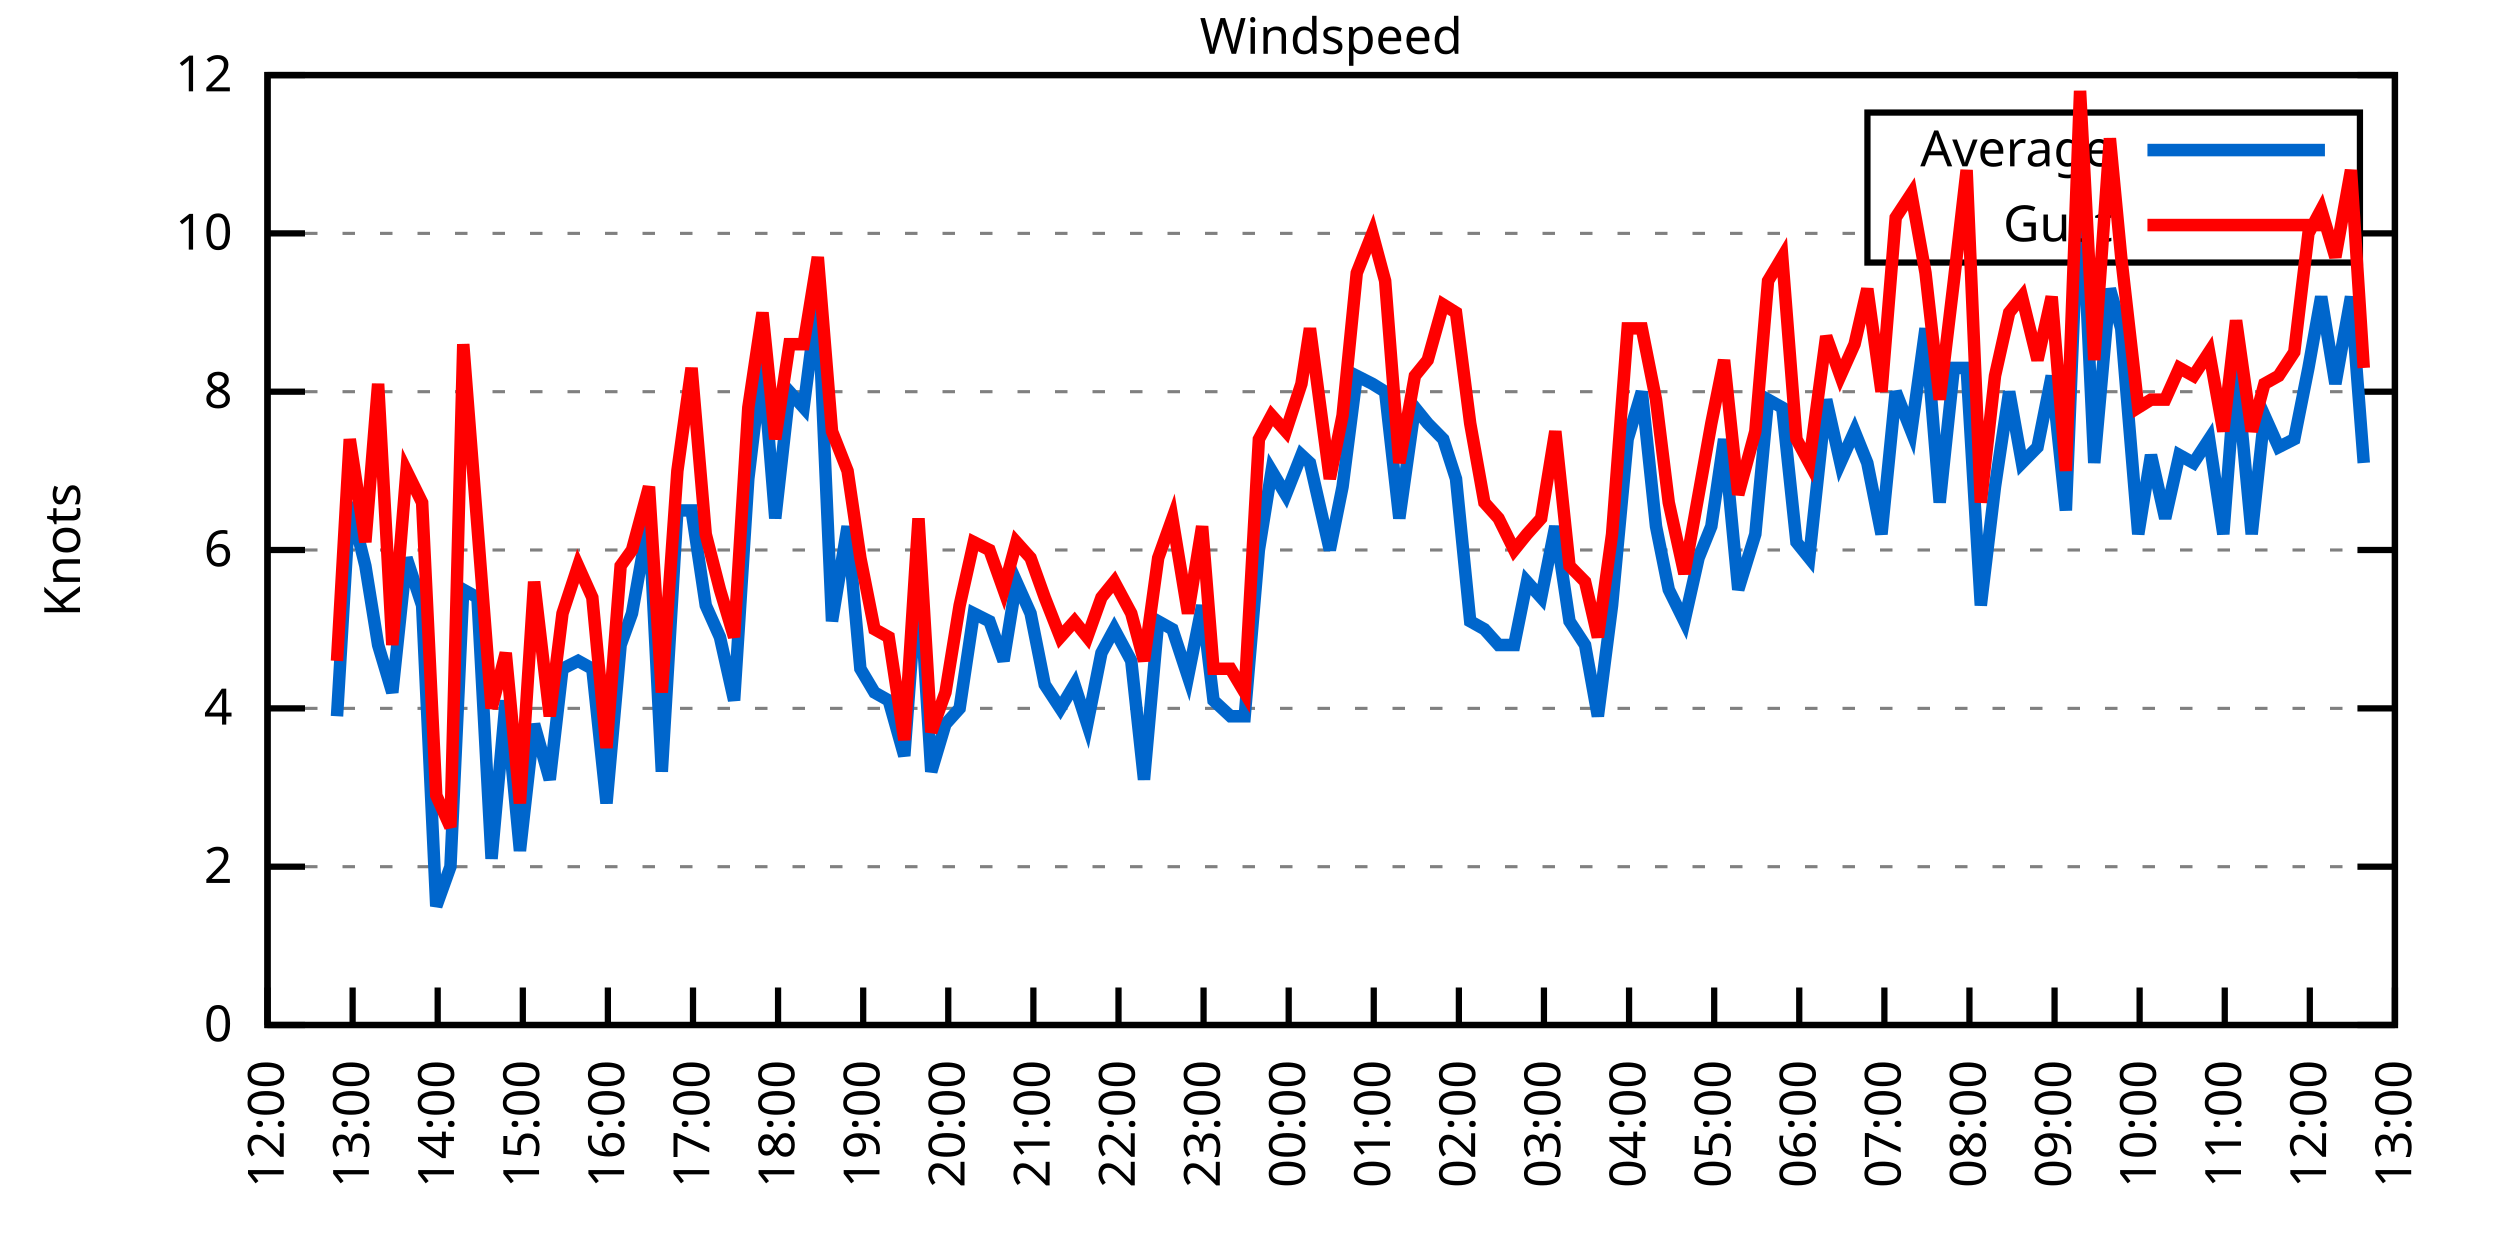
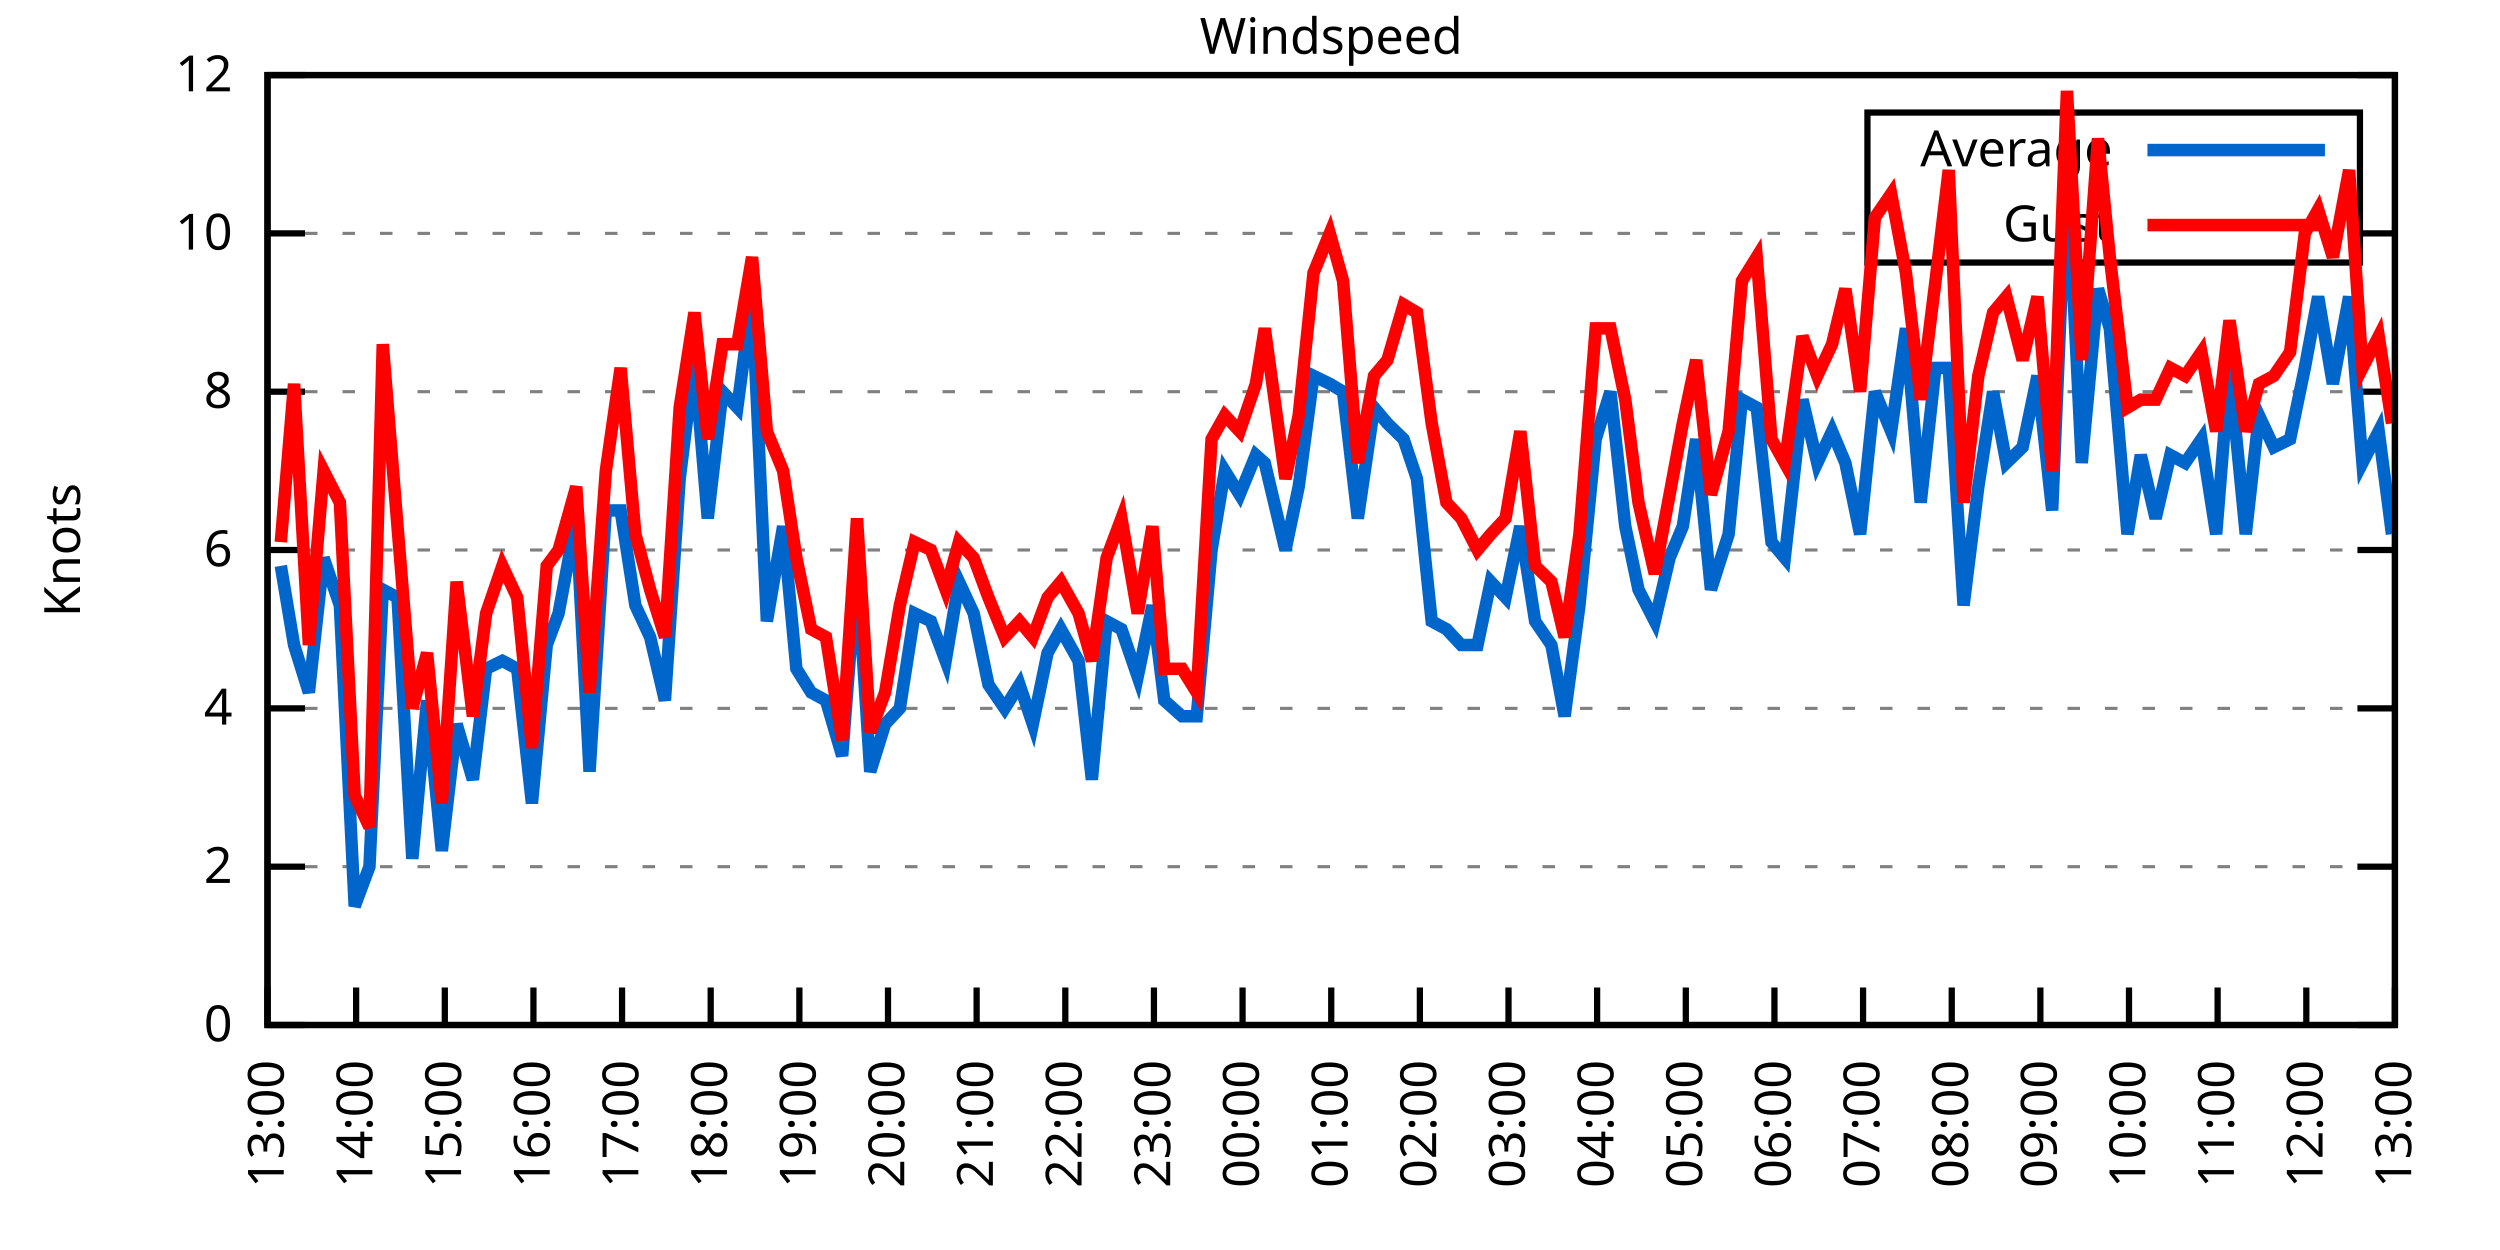
<svg xmlns="http://www.w3.org/2000/svg" xmlns:xlink="http://www.w3.org/1999/xlink" width="400" height="200" viewBox="0 0 400 200">
  <g id="gnuplot_canvas">
    <rect x="0" y="0" width="400" height="200" fill="none" />
    <defs>
      <circle id="gpDot" r="0.5" stroke-width="0.5" stroke="currentColor" />
      <path id="gpPt0" stroke-width="0.333" stroke="currentColor" d="M-1,0 h2 M0,-1 v2" />
      <path id="gpPt1" stroke-width="0.333" stroke="currentColor" d="M-1,-1 L1,1 M1,-1 L-1,1" />
      <path id="gpPt2" stroke-width="0.333" stroke="currentColor" d="M-1,0 L1,0 M0,-1 L0,1 M-1,-1 L1,1 M-1,1 L1,-1" />
      <rect id="gpPt3" stroke-width="0.333" stroke="currentColor" x="-1" y="-1" width="2" height="2" />
      <rect id="gpPt4" stroke-width="0.333" stroke="currentColor" fill="currentColor" x="-1" y="-1" width="2" height="2" />
      <circle id="gpPt5" stroke-width="0.333" stroke="currentColor" cx="0" cy="0" r="1" />
      <use xlink:href="#gpPt5" id="gpPt6" fill="currentColor" stroke="none" />
      <path id="gpPt7" stroke-width="0.333" stroke="currentColor" d="M0,-1.33 L-1.33,0.67 L1.33,0.67 z" />
      <use xlink:href="#gpPt7" id="gpPt8" fill="currentColor" stroke="none" />
      <use xlink:href="#gpPt7" id="gpPt9" stroke="currentColor" transform="rotate(180)" />
      <use xlink:href="#gpPt9" id="gpPt10" fill="currentColor" stroke="none" />
      <use xlink:href="#gpPt3" id="gpPt11" stroke="currentColor" transform="rotate(45)" />
      <use xlink:href="#gpPt11" id="gpPt12" fill="currentColor" stroke="none" />
      <path id="gpPt13" stroke-width="0.333" stroke="currentColor" d="M0,1.330 L1.265,0.411 L0.782,-1.067 L-0.782,-1.076 L-1.265,0.411 z" />
      <use xlink:href="#gpPt13" id="gpPt14" fill="currentColor" stroke="none" />
      <filter id="textbox" filterUnits="objectBoundingBox" x="0" y="0" height="1" width="1">
        <feFlood flood-color="white" flood-opacity="1" result="bgnd" />
        <feComposite in="SourceGraphic" in2="bgnd" operator="atop" />
      </filter>
      <filter id="greybox" filterUnits="objectBoundingBox" x="0" y="0" height="1" width="1">
        <feFlood flood-color="lightgrey" flood-opacity="1" result="grey" />
        <feComposite in="SourceGraphic" in2="grey" operator="atop" />
      </filter>
    </defs>
    <g fill="none" color="white" stroke="currentColor" stroke-width="1.00" stroke-linecap="butt" stroke-linejoin="miter">
</g>
    <g fill="none" color="black" stroke="currentColor" stroke-width="1.00" stroke-linecap="butt" stroke-linejoin="miter">
      <g stroke="none" shape-rendering="crispEdges">
        <polygon fill="rgb(255, 255, 255)" points="42.80,164.00 383.18,164.00 383.18,12.02 42.80,12.02 " />
      </g>
    </g>
    <g fill="none" color="black" stroke="currentColor" stroke-width="1.00" stroke-linecap="butt" stroke-linejoin="miter">
</g>
    <g fill="none" color="black" stroke="black" stroke-width="0.50" stroke-linecap="butt" stroke-linejoin="miter">
</g>
    <g fill="none" color="gray" stroke="currentColor" stroke-width="0.50" stroke-linecap="butt" stroke-linejoin="miter">
      <path stroke="gray" stroke-dasharray="2,4" class="gridline" d="M42.80,164.00 L383.19,164.00  " />
    </g>
    <g fill="none" color="gray" stroke="gray" stroke-width="1.00" stroke-linecap="butt" stroke-linejoin="miter">
</g>
    <g fill="none" color="black" stroke="currentColor" stroke-width="1.00" stroke-linecap="butt" stroke-linejoin="miter">
      <path stroke="black" d="M42.80,164.00 L48.80,164.00 M383.19,164.00 L377.19,164.00  " />
      <g transform="translate(37.20,166.60)" stroke="none" fill="black" font-family="Sans" font-size="8.00" text-anchor="end">
        <text>
          <tspan font-family="Sans"> 0</tspan>
        </text>
      </g>
    </g>
    <g fill="none" color="black" stroke="currentColor" stroke-width="1.00" stroke-linecap="butt" stroke-linejoin="miter">
</g>
    <g fill="none" color="black" stroke="black" stroke-width="0.50" stroke-linecap="butt" stroke-linejoin="miter">
</g>
    <g fill="none" color="gray" stroke="currentColor" stroke-width="0.50" stroke-linecap="butt" stroke-linejoin="miter">
      <path stroke="gray" stroke-dasharray="2,4" class="gridline" d="M42.80,138.67 L383.19,138.67  " />
    </g>
    <g fill="none" color="gray" stroke="gray" stroke-width="1.00" stroke-linecap="butt" stroke-linejoin="miter">
</g>
    <g fill="none" color="black" stroke="currentColor" stroke-width="1.00" stroke-linecap="butt" stroke-linejoin="miter">
      <path stroke="black" d="M42.80,138.67 L48.80,138.67 M383.19,138.67 L377.19,138.67  " />
      <g transform="translate(37.20,141.27)" stroke="none" fill="black" font-family="Sans" font-size="8.00" text-anchor="end">
        <text>
          <tspan font-family="Sans"> 2</tspan>
        </text>
      </g>
    </g>
    <g fill="none" color="black" stroke="currentColor" stroke-width="1.00" stroke-linecap="butt" stroke-linejoin="miter">
</g>
    <g fill="none" color="black" stroke="black" stroke-width="0.50" stroke-linecap="butt" stroke-linejoin="miter">
</g>
    <g fill="none" color="gray" stroke="currentColor" stroke-width="0.50" stroke-linecap="butt" stroke-linejoin="miter">
      <path stroke="gray" stroke-dasharray="2,4" class="gridline" d="M42.80,113.34 L383.19,113.34  " />
    </g>
    <g fill="none" color="gray" stroke="gray" stroke-width="1.00" stroke-linecap="butt" stroke-linejoin="miter">
</g>
    <g fill="none" color="black" stroke="currentColor" stroke-width="1.00" stroke-linecap="butt" stroke-linejoin="miter">
      <path stroke="black" d="M42.80,113.34 L48.80,113.34 M383.19,113.34 L377.19,113.34  " />
      <g transform="translate(37.20,115.94)" stroke="none" fill="black" font-family="Sans" font-size="8.00" text-anchor="end">
        <text>
          <tspan font-family="Sans"> 4</tspan>
        </text>
      </g>
    </g>
    <g fill="none" color="black" stroke="currentColor" stroke-width="1.00" stroke-linecap="butt" stroke-linejoin="miter">
</g>
    <g fill="none" color="black" stroke="black" stroke-width="0.50" stroke-linecap="butt" stroke-linejoin="miter">
</g>
    <g fill="none" color="gray" stroke="currentColor" stroke-width="0.50" stroke-linecap="butt" stroke-linejoin="miter">
      <path stroke="gray" stroke-dasharray="2,4" class="gridline" d="M42.80,88.00 L383.19,88.00  " />
    </g>
    <g fill="none" color="gray" stroke="gray" stroke-width="1.00" stroke-linecap="butt" stroke-linejoin="miter">
</g>
    <g fill="none" color="black" stroke="currentColor" stroke-width="1.00" stroke-linecap="butt" stroke-linejoin="miter">
      <path stroke="black" d="M42.80,88.00 L48.80,88.00 M383.19,88.00 L377.19,88.00  " />
      <g transform="translate(37.20,90.60)" stroke="none" fill="black" font-family="Sans" font-size="8.00" text-anchor="end">
        <text>
          <tspan font-family="Sans"> 6</tspan>
        </text>
      </g>
    </g>
    <g fill="none" color="black" stroke="currentColor" stroke-width="1.00" stroke-linecap="butt" stroke-linejoin="miter">
</g>
    <g fill="none" color="black" stroke="black" stroke-width="0.50" stroke-linecap="butt" stroke-linejoin="miter">
</g>
    <g fill="none" color="gray" stroke="currentColor" stroke-width="0.50" stroke-linecap="butt" stroke-linejoin="miter">
      <path stroke="gray" stroke-dasharray="2,4" class="gridline" d="M42.80,62.67 L383.19,62.67  " />
    </g>
    <g fill="none" color="gray" stroke="gray" stroke-width="1.00" stroke-linecap="butt" stroke-linejoin="miter">
</g>
    <g fill="none" color="black" stroke="currentColor" stroke-width="1.00" stroke-linecap="butt" stroke-linejoin="miter">
      <path stroke="black" d="M42.80,62.67 L48.80,62.67 M383.19,62.67 L377.19,62.67  " />
      <g transform="translate(37.20,65.27)" stroke="none" fill="black" font-family="Sans" font-size="8.00" text-anchor="end">
        <text>
          <tspan font-family="Sans"> 8</tspan>
        </text>
      </g>
    </g>
    <g fill="none" color="black" stroke="currentColor" stroke-width="1.00" stroke-linecap="butt" stroke-linejoin="miter">
</g>
    <g fill="none" color="black" stroke="black" stroke-width="0.50" stroke-linecap="butt" stroke-linejoin="miter">
</g>
    <g fill="none" color="gray" stroke="currentColor" stroke-width="0.50" stroke-linecap="butt" stroke-linejoin="miter">
      <path stroke="gray" stroke-dasharray="2,4" class="gridline" d="M42.80,37.34 L298.79,37.34 M377.59,37.34 L383.19,37.34  " />
    </g>
    <g fill="none" color="gray" stroke="gray" stroke-width="1.00" stroke-linecap="butt" stroke-linejoin="miter">
</g>
    <g fill="none" color="black" stroke="currentColor" stroke-width="1.00" stroke-linecap="butt" stroke-linejoin="miter">
      <path stroke="black" d="M42.80,37.34 L48.80,37.34 M383.19,37.34 L377.19,37.34  " />
      <g transform="translate(37.20,39.94)" stroke="none" fill="black" font-family="Sans" font-size="8.00" text-anchor="end">
        <text>
          <tspan font-family="Sans"> 10</tspan>
        </text>
      </g>
    </g>
    <g fill="none" color="black" stroke="currentColor" stroke-width="1.00" stroke-linecap="butt" stroke-linejoin="miter">
</g>
    <g fill="none" color="black" stroke="black" stroke-width="0.50" stroke-linecap="butt" stroke-linejoin="miter">
</g>
    <g fill="none" color="gray" stroke="currentColor" stroke-width="0.50" stroke-linecap="butt" stroke-linejoin="miter">
      <path stroke="gray" stroke-dasharray="2,4" class="gridline" d="M42.80,12.01 L383.19,12.01  " />
    </g>
    <g fill="none" color="gray" stroke="gray" stroke-width="1.00" stroke-linecap="butt" stroke-linejoin="miter">
</g>
    <g fill="none" color="black" stroke="currentColor" stroke-width="1.00" stroke-linecap="butt" stroke-linejoin="miter">
      <path stroke="black" d="M42.80,12.01 L48.80,12.01 M383.19,12.01 L377.19,12.01  " />
      <g transform="translate(37.20,14.61)" stroke="none" fill="black" font-family="Sans" font-size="8.00" text-anchor="end">
        <text>
          <tspan font-family="Sans"> 12</tspan>
        </text>
      </g>
    </g>
    <g fill="none" color="black" stroke="currentColor" stroke-width="1.00" stroke-linecap="butt" stroke-linejoin="miter">
      <path stroke="black" d="M42.80,164.00 L42.80,158.00  " />
      <g transform="translate(45.40,169.60) rotate(270.00)" stroke="none" fill="black" font-family="Sans" font-size="8.00" text-anchor="end">
        <text>
-           <tspan font-family="Sans">12:00</tspan>
-         </text>
-       </g>
-     </g>
-     <g fill="none" color="black" stroke="currentColor" stroke-width="1.00" stroke-linecap="butt" stroke-linejoin="miter">
-       <path stroke="black" d="M56.42,164.00 L56.42,158.00  " />
-       <g transform="translate(59.02,169.60) rotate(270.00)" stroke="none" fill="black" font-family="Sans" font-size="8.00" text-anchor="end">
-         <text>
          <tspan font-family="Sans">13:00</tspan>
        </text>
      </g>
    </g>
    <g fill="none" color="black" stroke="currentColor" stroke-width="1.00" stroke-linecap="butt" stroke-linejoin="miter">
-       <path stroke="black" d="M70.03,164.00 L70.03,158.00  " />
-       <g transform="translate(72.63,169.60) rotate(270.00)" stroke="none" fill="black" font-family="Sans" font-size="8.00" text-anchor="end">
+       <path stroke="black" d="M56.98,164.00 L56.98,158.00  " />
+       <g transform="translate(59.58,169.60) rotate(270.00)" stroke="none" fill="black" font-family="Sans" font-size="8.00" text-anchor="end">
        <text>
          <tspan font-family="Sans">14:00</tspan>
        </text>
      </g>
    </g>
    <g fill="none" color="black" stroke="currentColor" stroke-width="1.00" stroke-linecap="butt" stroke-linejoin="miter">
-       <path stroke="black" d="M83.65,164.00 L83.65,158.00  " />
-       <g transform="translate(86.25,169.60) rotate(270.00)" stroke="none" fill="black" font-family="Sans" font-size="8.00" text-anchor="end">
+       <path stroke="black" d="M71.17,164.00 L71.17,158.00  " />
+       <g transform="translate(73.77,169.60) rotate(270.00)" stroke="none" fill="black" font-family="Sans" font-size="8.00" text-anchor="end">
        <text>
          <tspan font-family="Sans">15:00</tspan>
        </text>
      </g>
    </g>
    <g fill="none" color="black" stroke="currentColor" stroke-width="1.00" stroke-linecap="butt" stroke-linejoin="miter">
-       <path stroke="black" d="M97.26,164.00 L97.26,158.00  " />
-       <g transform="translate(99.86,169.60) rotate(270.00)" stroke="none" fill="black" font-family="Sans" font-size="8.00" text-anchor="end">
+       <path stroke="black" d="M85.35,164.00 L85.35,158.00  " />
+       <g transform="translate(87.95,169.60) rotate(270.00)" stroke="none" fill="black" font-family="Sans" font-size="8.00" text-anchor="end">
        <text>
          <tspan font-family="Sans">16:00</tspan>
        </text>
      </g>
    </g>
    <g fill="none" color="black" stroke="currentColor" stroke-width="1.00" stroke-linecap="butt" stroke-linejoin="miter">
-       <path stroke="black" d="M110.88,164.00 L110.88,158.00  " />
-       <g transform="translate(113.48,169.60) rotate(270.00)" stroke="none" fill="black" font-family="Sans" font-size="8.00" text-anchor="end">
+       <path stroke="black" d="M99.53,164.00 L99.53,158.00  " />
+       <g transform="translate(102.13,169.60) rotate(270.00)" stroke="none" fill="black" font-family="Sans" font-size="8.00" text-anchor="end">
        <text>
          <tspan font-family="Sans">17:00</tspan>
        </text>
      </g>
    </g>
    <g fill="none" color="black" stroke="currentColor" stroke-width="1.00" stroke-linecap="butt" stroke-linejoin="miter">
-       <path stroke="black" d="M124.49,164.00 L124.49,158.00  " />
-       <g transform="translate(127.09,169.60) rotate(270.00)" stroke="none" fill="black" font-family="Sans" font-size="8.00" text-anchor="end">
+       <path stroke="black" d="M113.71,164.00 L113.71,158.00  " />
+       <g transform="translate(116.31,169.60) rotate(270.00)" stroke="none" fill="black" font-family="Sans" font-size="8.00" text-anchor="end">
        <text>
          <tspan font-family="Sans">18:00</tspan>
        </text>
      </g>
    </g>
    <g fill="none" color="black" stroke="currentColor" stroke-width="1.00" stroke-linecap="butt" stroke-linejoin="miter">
-       <path stroke="black" d="M138.11,164.00 L138.11,158.00  " />
-       <g transform="translate(140.71,169.60) rotate(270.00)" stroke="none" fill="black" font-family="Sans" font-size="8.00" text-anchor="end">
+       <path stroke="black" d="M127.90,164.00 L127.90,158.00  " />
+       <g transform="translate(130.50,169.60) rotate(270.00)" stroke="none" fill="black" font-family="Sans" font-size="8.00" text-anchor="end">
        <text>
          <tspan font-family="Sans">19:00</tspan>
        </text>
      </g>
    </g>
    <g fill="none" color="black" stroke="currentColor" stroke-width="1.00" stroke-linecap="butt" stroke-linejoin="miter">
-       <path stroke="black" d="M151.72,164.00 L151.72,158.00  " />
-       <g transform="translate(154.32,169.60) rotate(270.00)" stroke="none" fill="black" font-family="Sans" font-size="8.00" text-anchor="end">
+       <path stroke="black" d="M142.08,164.00 L142.08,158.00  " />
+       <g transform="translate(144.68,169.60) rotate(270.00)" stroke="none" fill="black" font-family="Sans" font-size="8.00" text-anchor="end">
        <text>
          <tspan font-family="Sans">20:00</tspan>
        </text>
      </g>
    </g>
    <g fill="none" color="black" stroke="currentColor" stroke-width="1.00" stroke-linecap="butt" stroke-linejoin="miter">
-       <path stroke="black" d="M165.34,164.00 L165.34,158.00  " />
-       <g transform="translate(167.94,169.60) rotate(270.00)" stroke="none" fill="black" font-family="Sans" font-size="8.00" text-anchor="end">
+       <path stroke="black" d="M156.26,164.00 L156.26,158.00  " />
+       <g transform="translate(158.86,169.60) rotate(270.00)" stroke="none" fill="black" font-family="Sans" font-size="8.00" text-anchor="end">
        <text>
          <tspan font-family="Sans">21:00</tspan>
        </text>
      </g>
    </g>
    <g fill="none" color="black" stroke="currentColor" stroke-width="1.00" stroke-linecap="butt" stroke-linejoin="miter">
-       <path stroke="black" d="M178.96,164.00 L178.96,158.00  " />
-       <g transform="translate(181.56,169.60) rotate(270.00)" stroke="none" fill="black" font-family="Sans" font-size="8.00" text-anchor="end">
+       <path stroke="black" d="M170.45,164.00 L170.45,158.00  " />
+       <g transform="translate(173.05,169.60) rotate(270.00)" stroke="none" fill="black" font-family="Sans" font-size="8.00" text-anchor="end">
        <text>
          <tspan font-family="Sans">22:00</tspan>
        </text>
      </g>
    </g>
    <g fill="none" color="black" stroke="currentColor" stroke-width="1.00" stroke-linecap="butt" stroke-linejoin="miter">
-       <path stroke="black" d="M192.57,164.00 L192.57,158.00  " />
-       <g transform="translate(195.17,169.60) rotate(270.00)" stroke="none" fill="black" font-family="Sans" font-size="8.00" text-anchor="end">
+       <path stroke="black" d="M184.63,164.00 L184.63,158.00  " />
+       <g transform="translate(187.23,169.60) rotate(270.00)" stroke="none" fill="black" font-family="Sans" font-size="8.00" text-anchor="end">
        <text>
          <tspan font-family="Sans">23:00</tspan>
        </text>
      </g>
    </g>
    <g fill="none" color="black" stroke="currentColor" stroke-width="1.00" stroke-linecap="butt" stroke-linejoin="miter">
-       <path stroke="black" d="M206.19,164.00 L206.19,158.00  " />
-       <g transform="translate(208.79,169.60) rotate(270.00)" stroke="none" fill="black" font-family="Sans" font-size="8.00" text-anchor="end">
+       <path stroke="black" d="M198.81,164.00 L198.81,158.00  " />
+       <g transform="translate(201.41,169.60) rotate(270.00)" stroke="none" fill="black" font-family="Sans" font-size="8.00" text-anchor="end">
        <text>
          <tspan font-family="Sans">00:00</tspan>
        </text>
      </g>
    </g>
    <g fill="none" color="black" stroke="currentColor" stroke-width="1.00" stroke-linecap="butt" stroke-linejoin="miter">
-       <path stroke="black" d="M219.80,164.00 L219.80,158.00  " />
-       <g transform="translate(222.40,169.60) rotate(270.00)" stroke="none" fill="black" font-family="Sans" font-size="8.00" text-anchor="end">
+       <path stroke="black" d="M213.00,164.00 L213.00,158.00  " />
+       <g transform="translate(215.60,169.60) rotate(270.00)" stroke="none" fill="black" font-family="Sans" font-size="8.00" text-anchor="end">
        <text>
          <tspan font-family="Sans">01:00</tspan>
        </text>
      </g>
    </g>
    <g fill="none" color="black" stroke="currentColor" stroke-width="1.00" stroke-linecap="butt" stroke-linejoin="miter">
-       <path stroke="black" d="M233.42,164.00 L233.42,158.00  " />
-       <g transform="translate(236.02,169.60) rotate(270.00)" stroke="none" fill="black" font-family="Sans" font-size="8.00" text-anchor="end">
+       <path stroke="black" d="M227.18,164.00 L227.18,158.00  " />
+       <g transform="translate(229.78,169.60) rotate(270.00)" stroke="none" fill="black" font-family="Sans" font-size="8.00" text-anchor="end">
        <text>
          <tspan font-family="Sans">02:00</tspan>
        </text>
      </g>
    </g>
    <g fill="none" color="black" stroke="currentColor" stroke-width="1.00" stroke-linecap="butt" stroke-linejoin="miter">
-       <path stroke="black" d="M247.03,164.00 L247.03,158.00  " />
-       <g transform="translate(249.63,169.60) rotate(270.00)" stroke="none" fill="black" font-family="Sans" font-size="8.00" text-anchor="end">
+       <path stroke="black" d="M241.36,164.00 L241.36,158.00  " />
+       <g transform="translate(243.96,169.60) rotate(270.00)" stroke="none" fill="black" font-family="Sans" font-size="8.00" text-anchor="end">
        <text>
          <tspan font-family="Sans">03:00</tspan>
        </text>
      </g>
    </g>
    <g fill="none" color="black" stroke="currentColor" stroke-width="1.00" stroke-linecap="butt" stroke-linejoin="miter">
-       <path stroke="black" d="M260.65,164.00 L260.65,158.00  " />
-       <g transform="translate(263.25,169.60) rotate(270.00)" stroke="none" fill="black" font-family="Sans" font-size="8.00" text-anchor="end">
+       <path stroke="black" d="M255.54,164.00 L255.54,158.00  " />
+       <g transform="translate(258.14,169.60) rotate(270.00)" stroke="none" fill="black" font-family="Sans" font-size="8.00" text-anchor="end">
        <text>
          <tspan font-family="Sans">04:00</tspan>
        </text>
      </g>
    </g>
    <g fill="none" color="black" stroke="currentColor" stroke-width="1.00" stroke-linecap="butt" stroke-linejoin="miter">
-       <path stroke="black" d="M274.27,164.00 L274.27,158.00  " />
-       <g transform="translate(276.87,169.60) rotate(270.00)" stroke="none" fill="black" font-family="Sans" font-size="8.00" text-anchor="end">
+       <path stroke="black" d="M269.73,164.00 L269.73,158.00  " />
+       <g transform="translate(272.33,169.60) rotate(270.00)" stroke="none" fill="black" font-family="Sans" font-size="8.00" text-anchor="end">
        <text>
          <tspan font-family="Sans">05:00</tspan>
        </text>
      </g>
    </g>
    <g fill="none" color="black" stroke="currentColor" stroke-width="1.00" stroke-linecap="butt" stroke-linejoin="miter">
-       <path stroke="black" d="M287.88,164.00 L287.88,158.00  " />
-       <g transform="translate(290.48,169.60) rotate(270.00)" stroke="none" fill="black" font-family="Sans" font-size="8.00" text-anchor="end">
+       <path stroke="black" d="M283.91,164.00 L283.91,158.00  " />
+       <g transform="translate(286.51,169.60) rotate(270.00)" stroke="none" fill="black" font-family="Sans" font-size="8.00" text-anchor="end">
        <text>
          <tspan font-family="Sans">06:00</tspan>
        </text>
      </g>
    </g>
    <g fill="none" color="black" stroke="currentColor" stroke-width="1.00" stroke-linecap="butt" stroke-linejoin="miter">
-       <path stroke="black" d="M301.50,164.00 L301.50,158.00  " />
-       <g transform="translate(304.10,169.60) rotate(270.00)" stroke="none" fill="black" font-family="Sans" font-size="8.00" text-anchor="end">
+       <path stroke="black" d="M298.09,164.00 L298.09,158.00  " />
+       <g transform="translate(300.69,169.60) rotate(270.00)" stroke="none" fill="black" font-family="Sans" font-size="8.00" text-anchor="end">
        <text>
          <tspan font-family="Sans">07:00</tspan>
        </text>
      </g>
    </g>
    <g fill="none" color="black" stroke="currentColor" stroke-width="1.00" stroke-linecap="butt" stroke-linejoin="miter">
-       <path stroke="black" d="M315.11,164.00 L315.11,158.00  " />
-       <g transform="translate(317.71,169.60) rotate(270.00)" stroke="none" fill="black" font-family="Sans" font-size="8.00" text-anchor="end">
+       <path stroke="black" d="M312.28,164.00 L312.28,158.00  " />
+       <g transform="translate(314.88,169.60) rotate(270.00)" stroke="none" fill="black" font-family="Sans" font-size="8.00" text-anchor="end">
        <text>
          <tspan font-family="Sans">08:00</tspan>
        </text>
      </g>
    </g>
    <g fill="none" color="black" stroke="currentColor" stroke-width="1.00" stroke-linecap="butt" stroke-linejoin="miter">
-       <path stroke="black" d="M328.73,164.00 L328.73,158.00  " />
-       <g transform="translate(331.33,169.60) rotate(270.00)" stroke="none" fill="black" font-family="Sans" font-size="8.00" text-anchor="end">
+       <path stroke="black" d="M326.46,164.00 L326.46,158.00  " />
+       <g transform="translate(329.06,169.60) rotate(270.00)" stroke="none" fill="black" font-family="Sans" font-size="8.00" text-anchor="end">
        <text>
          <tspan font-family="Sans">09:00</tspan>
        </text>
      </g>
    </g>
    <g fill="none" color="black" stroke="currentColor" stroke-width="1.00" stroke-linecap="butt" stroke-linejoin="miter">
-       <path stroke="black" d="M342.34,164.00 L342.34,158.00  " />
-       <g transform="translate(344.94,169.60) rotate(270.00)" stroke="none" fill="black" font-family="Sans" font-size="8.00" text-anchor="end">
+       <path stroke="black" d="M340.64,164.00 L340.64,158.00  " />
+       <g transform="translate(343.24,169.60) rotate(270.00)" stroke="none" fill="black" font-family="Sans" font-size="8.00" text-anchor="end">
        <text>
          <tspan font-family="Sans">10:00</tspan>
        </text>
      </g>
    </g>
    <g fill="none" color="black" stroke="currentColor" stroke-width="1.00" stroke-linecap="butt" stroke-linejoin="miter">
-       <path stroke="black" d="M355.96,164.00 L355.96,158.00  " />
-       <g transform="translate(358.56,169.60) rotate(270.00)" stroke="none" fill="black" font-family="Sans" font-size="8.00" text-anchor="end">
+       <path stroke="black" d="M354.82,164.00 L354.82,158.00  " />
+       <g transform="translate(357.42,169.60) rotate(270.00)" stroke="none" fill="black" font-family="Sans" font-size="8.00" text-anchor="end">
        <text>
          <tspan font-family="Sans">11:00</tspan>
        </text>
      </g>
    </g>
    <g fill="none" color="black" stroke="currentColor" stroke-width="1.00" stroke-linecap="butt" stroke-linejoin="miter">
-       <path stroke="black" d="M369.57,164.00 L369.57,158.00  " />
-       <g transform="translate(372.17,169.60) rotate(270.00)" stroke="none" fill="black" font-family="Sans" font-size="8.00" text-anchor="end">
+       <path stroke="black" d="M369.01,164.00 L369.01,158.00  " />
+       <g transform="translate(371.61,169.60) rotate(270.00)" stroke="none" fill="black" font-family="Sans" font-size="8.00" text-anchor="end">
        <text>
          <tspan font-family="Sans">12:00</tspan>
        </text>
      </g>
    </g>
    <g fill="none" color="black" stroke="currentColor" stroke-width="1.00" stroke-linecap="butt" stroke-linejoin="miter">
      <path stroke="black" d="M383.19,164.00 L383.19,158.00  " />
      <g transform="translate(385.79,169.60) rotate(270.00)" stroke="none" fill="black" font-family="Sans" font-size="8.00" text-anchor="end">
        <text>
          <tspan font-family="Sans">13:00</tspan>
        </text>
      </g>
    </g>
    <g fill="none" color="black" stroke="currentColor" stroke-width="1.00" stroke-linecap="butt" stroke-linejoin="miter">
</g>
    <g fill="none" color="black" stroke="currentColor" stroke-width="1.00" stroke-linecap="butt" stroke-linejoin="miter">
      <path stroke="black" d="M42.80,12.01 L42.80,164.00 L383.19,164.00 L383.19,12.01 L42.80,12.01 Z  " />
    </g>
    <g fill="none" color="black" stroke="currentColor" stroke-width="1.00" stroke-linecap="butt" stroke-linejoin="miter">
</g>
    <g fill="none" color="black" stroke="currentColor" stroke-width="1.00" stroke-linecap="butt" stroke-linejoin="miter">
      <path stroke="black" d="M298.79,42.01 L298.79,18.01 L377.59,18.01 L377.59,42.01 L298.79,42.01 Z  " />
    </g>
    <g id="Windspeed_plot_1">
      <g fill="none" color="white" stroke="black" stroke-width="2.00" stroke-linecap="butt" stroke-linejoin="miter">
</g>
      <g fill="none" color="black" stroke="currentColor" stroke-width="2.00" stroke-linecap="butt" stroke-linejoin="miter">
        <g transform="translate(337.99,26.61)" stroke="none" fill="black" font-family="Sans" font-size="8.00" text-anchor="end">
          <text>
            <tspan font-family="Sans">Average</tspan>
          </text>
        </g>
      </g>
      <g fill="none" color="black" stroke="currentColor" stroke-width="2.00" stroke-linecap="butt" stroke-linejoin="miter">
-         <path stroke="rgb(  0, 102, 204)" d="M343.59,24.01 L371.99,24.01 M53.92,114.60 L55.96,80.41 L58.46,90.54 L60.50,103.20 L62.77,110.80 L65.04,89.27   L67.54,96.87 L69.80,145.00 L72.07,138.67 L74.12,94.34 L76.39,95.60 L78.65,137.40 L80.92,112.07 L83.19,136.14   L85.46,115.87 L87.96,124.74 L90.00,107.00 L92.50,105.74 L94.77,107.00 L97.04,128.54 L99.30,103.20 L101.12,98.14   L103.84,82.94 L105.89,123.47 L108.38,81.67 L110.65,81.67 L112.92,96.87 L115.19,101.94 L117.46,112.07 L119.73,76.61   L122.00,57.61 L124.04,82.94 L126.31,62.67 L128.58,65.21 L130.85,47.47 L133.12,99.40 L135.61,84.21 L137.66,107.00   L139.92,110.80 L142.19,112.07 L144.69,120.94 L146.96,90.54 L149.00,123.47 L151.27,115.87 L153.54,113.34 L155.81,98.14   L158.31,99.40 L160.57,105.74 L162.62,93.07 L164.89,98.14 L167.16,109.54 L169.65,113.34 L171.92,109.54 L173.96,115.87   L176.23,104.47 L178.28,100.67 L181.00,105.74 L183.04,124.74 L185.31,99.40 L187.58,100.67 L190.08,108.27 L192.34,96.87   L194.16,112.07 L196.88,114.60 L199.15,114.60 L201.42,88.00 L203.46,75.34 L205.73,79.14 L208.23,72.81 L209.59,74.07   L212.77,88.00 L214.81,77.87 L217.08,60.14 L219.58,61.41 L221.62,62.67 L223.89,82.94 L226.38,65.21 L228.43,67.74   L230.92,70.27 L232.96,76.61 L235.23,99.40 L237.50,100.67 L239.77,103.20 L242.27,103.20 L244.31,93.07 L246.58,95.60   L248.85,84.21 L251.12,99.40 L253.61,103.20 L255.66,114.60 L257.93,96.87 L260.42,70.27 L262.69,62.67 L264.96,84.21   L267.00,94.34 L269.50,99.40 L271.77,89.27 L273.81,84.21 L275.85,70.27 L278.12,94.34 L280.85,85.47 L282.89,63.94   L285.16,65.21 L287.43,86.74 L289.47,89.27 L292.19,63.94 L294.46,74.07 L296.73,69.01 L298.77,74.07 L301.04,85.47   L303.31,62.67 L305.81,69.01 L308.08,52.54 L310.35,80.41 L312.62,58.87 L314.66,58.87 L316.93,96.87 L319.20,77.87   L321.47,62.67 L323.51,74.07 L326.00,71.54 L328.27,60.14 L330.54,81.67 L332.81,25.94 L335.08,74.07 L337.58,46.21   L339.39,52.54 L342.12,85.47 L344.16,72.81 L346.43,82.94 L348.70,72.81 L350.97,74.07 L353.46,70.27 L355.73,85.47   L357.77,58.87 L360.27,85.47 L362.31,66.47 L364.58,71.54 L367.08,70.27 L369.35,58.87 L371.39,47.47 L373.66,61.41   L376.16,47.47 L378.20,74.07  " />
+         <path stroke="rgb(  0, 102, 204)" d="M343.59,24.01 L371.99,24.01 M44.93,90.54 L47.05,103.20 L49.42,110.80 L51.78,89.27 L54.38,96.87 L56.75,145.00   L59.11,138.67 L61.24,94.34 L63.60,95.60 L65.97,137.40 L68.33,112.07 L70.69,136.14 L73.06,115.87 L75.66,124.74   L77.78,107.00 L80.38,105.74 L82.75,107.00 L85.11,128.54 L87.48,103.20 L89.37,98.14 L92.20,82.94 L94.33,123.47   L96.93,81.67 L99.30,81.67 L101.66,96.87 L104.02,101.94 L106.39,112.07 L108.75,76.61 L111.11,57.61 L113.24,82.94   L115.61,62.67 L117.97,65.21 L120.33,47.47 L122.70,99.40 L125.30,84.21 L127.42,107.00 L129.79,110.80 L132.15,112.07   L134.75,120.94 L137.12,90.54 L139.24,123.47 L141.61,115.87 L143.97,113.34 L146.34,98.14 L148.94,99.40 L151.30,105.74   L153.43,93.07 L155.79,98.14 L158.15,109.54 L160.75,113.34 L163.12,109.54 L165.25,115.87 L167.61,104.47 L169.74,100.67   L172.57,105.74 L174.70,124.74 L177.06,99.40 L179.43,100.67 L182.03,108.27 L184.39,96.87 L186.28,112.07 L189.12,114.60   L191.48,114.60 L193.85,88.00 L195.98,75.34 L198.34,79.14 L200.94,72.81 L202.36,74.07 L205.67,88.00 L207.79,77.87   L210.16,60.14 L212.76,61.41 L214.89,62.67 L217.25,82.94 L219.85,65.21 L221.98,67.74 L224.58,70.27 L226.71,76.61   L229.07,99.40 L231.43,100.67 L233.80,103.20 L236.40,103.20 L238.52,93.07 L240.89,95.60 L243.25,84.21 L245.62,99.40   L248.22,103.20 L250.34,114.60 L252.71,96.87 L255.31,70.27 L257.67,62.67 L260.04,84.21 L262.16,94.34 L264.76,99.40   L267.13,89.27 L269.25,84.21 L271.38,70.27 L273.75,94.34 L276.58,85.47 L278.71,63.94 L281.07,65.21 L283.44,86.74   L285.56,89.27 L288.40,63.94 L290.76,74.07 L293.13,69.01 L295.26,74.07 L297.62,85.47 L299.98,62.67 L302.58,69.01   L304.95,52.54 L307.31,80.41 L309.68,58.87 L311.80,58.87 L314.17,96.87 L316.53,77.87 L318.89,62.67 L321.02,74.07   L323.62,71.54 L325.99,60.14 L328.35,81.67 L330.71,25.94 L333.08,74.07 L335.68,46.21 L337.57,52.54 L340.40,85.47   L342.53,72.81 L344.90,82.94 L347.26,72.81 L349.62,74.07 L352.22,70.27 L354.59,85.47 L356.72,58.87 L359.32,85.47   L361.44,66.47 L363.81,71.54 L366.41,70.27 L368.77,58.87 L370.90,47.47 L373.26,61.41 L375.86,47.47 L377.99,74.07   L380.59,69.01 L382.72,85.47  " />
      </g>
    </g>
    <g id="Windspeed_plot_2">
      <g fill="none" color="black" stroke="currentColor" stroke-width="2.00" stroke-linecap="butt" stroke-linejoin="miter">
        <g transform="translate(337.99,38.61)" stroke="none" fill="black" font-family="Sans" font-size="8.00" text-anchor="end">
          <text>
            <tspan font-family="Sans">Gust</tspan>
          </text>
        </g>
      </g>
      <g fill="none" color="black" stroke="currentColor" stroke-width="2.00" stroke-linecap="butt" stroke-linejoin="miter">
-         <path stroke="rgb(255,   0,   0)" d="M343.59,36.01 L371.99,36.01 M53.92,105.74 L55.96,70.27 L58.46,86.74 L60.50,61.41 L62.77,103.20 L65.04,75.34   L67.54,80.41 L69.80,127.27 L72.07,132.34 L74.12,55.07 L76.39,84.21 L78.65,113.34 L80.92,104.47 L83.19,128.54   L85.46,93.07 L87.96,114.60 L90.00,98.14 L92.50,90.54 L94.77,95.60 L97.04,119.67 L99.30,90.54 L101.12,88.00   L103.84,77.87 L105.89,110.80 L108.38,75.34 L110.65,58.87 L112.92,85.47 L115.19,94.34 L117.46,101.94 L119.73,65.21   L122.00,50.01 L124.04,70.27 L126.31,55.07 L128.58,55.07 L130.85,41.14 L133.12,69.01 L135.61,75.34 L137.66,89.27   L139.92,100.67 L142.19,101.94 L144.69,118.40 L146.96,82.94 L149.00,117.14 L151.27,110.80 L153.54,96.87 L155.81,86.74   L158.31,88.00 L160.57,94.34 L162.62,86.74 L164.89,89.27 L167.16,95.60 L169.65,101.94 L171.92,99.40 L173.96,101.94   L176.23,95.60 L178.28,93.07 L181.00,98.14 L183.04,105.74 L185.31,89.27 L187.58,82.94 L190.08,98.14 L192.34,84.21   L194.16,107.00 L196.88,107.00 L199.15,110.80 L201.42,70.27 L203.46,66.47 L205.73,69.01 L208.23,61.41 L209.59,52.54   L212.77,76.61 L214.81,66.47 L217.08,43.67 L219.58,37.34 L221.62,44.94 L223.89,74.07 L226.38,60.14 L228.43,57.61   L230.92,48.74 L232.96,50.01 L235.23,67.74 L237.50,80.41 L239.77,82.94 L242.27,88.00 L244.31,85.47 L246.58,82.94   L248.85,69.01 L251.12,90.54 L253.61,93.07 L255.66,101.94 L257.93,85.47 L260.42,52.54 L262.69,52.54 L264.96,63.94   L267.00,80.41 L269.50,91.80 L271.77,79.14 L273.81,67.74 L275.85,57.61 L278.12,79.14 L280.85,69.01 L282.89,44.94   L285.16,41.14 L287.43,70.27 L289.47,74.07 L292.19,53.81 L294.46,60.14 L296.73,55.07 L298.77,46.21 L301.04,62.67   L303.31,34.81 L305.81,31.01 L308.08,43.67 L310.35,63.94 L312.62,44.94 L314.66,27.21 L316.93,80.41 L319.20,60.14   L321.47,50.01 L323.51,47.47 L326.00,57.61 L328.27,47.47 L330.54,75.34 L332.81,14.54 L335.08,57.61 L337.58,22.14   L339.39,41.14 L342.12,65.21 L344.16,63.94 L346.43,63.94 L348.70,58.87 L350.97,60.14 L353.46,56.34 L355.73,69.01   L357.77,51.27 L360.27,69.01 L362.31,61.41 L364.58,60.14 L367.08,56.34 L369.35,37.34 L371.39,33.54 L373.66,41.14   L376.16,27.21 L378.20,58.87  " />
+         <path stroke="rgb(255,   0,   0)" d="M343.59,36.01 L371.99,36.01 M44.93,86.74 L47.05,61.41 L49.42,103.20 L51.78,75.34 L54.38,80.41 L56.75,127.27   L59.11,132.34 L61.24,55.07 L63.60,84.21 L65.97,113.34 L68.33,104.47 L70.69,128.54 L73.06,93.07 L75.66,114.60   L77.78,98.14 L80.38,90.54 L82.75,95.60 L85.11,119.67 L87.48,90.54 L89.37,88.00 L92.20,77.87 L94.33,110.80   L96.93,75.34 L99.30,58.87 L101.66,85.47 L104.02,94.34 L106.39,101.94 L108.75,65.21 L111.11,50.01 L113.24,70.27   L115.61,55.07 L117.97,55.07 L120.33,41.14 L122.70,69.01 L125.30,75.34 L127.42,89.27 L129.79,100.67 L132.15,101.94   L134.75,118.40 L137.12,82.94 L139.24,117.14 L141.61,110.80 L143.97,96.87 L146.34,86.74 L148.94,88.00 L151.30,94.34   L153.43,86.74 L155.79,89.27 L158.15,95.60 L160.75,101.94 L163.12,99.40 L165.25,101.94 L167.61,95.60 L169.74,93.07   L172.57,98.14 L174.70,105.74 L177.06,89.27 L179.43,82.94 L182.03,98.14 L184.39,84.21 L186.28,107.00 L189.12,107.00   L191.48,110.80 L193.85,70.27 L195.98,66.47 L198.34,69.01 L200.94,61.41 L202.36,52.54 L205.67,76.61 L207.79,66.47   L210.16,43.67 L212.76,37.34 L214.89,44.94 L217.25,74.07 L219.85,60.14 L221.98,57.61 L224.58,48.74 L226.71,50.01   L229.07,67.74 L231.43,80.41 L233.80,82.94 L236.40,88.00 L238.52,85.47 L240.89,82.94 L243.25,69.01 L245.62,90.54   L248.22,93.07 L250.34,101.94 L252.71,85.47 L255.31,52.54 L257.67,52.54 L260.04,63.94 L262.16,80.41 L264.76,91.80   L267.13,79.14 L269.25,67.74 L271.38,57.61 L273.75,79.14 L276.58,69.01 L278.71,44.94 L281.07,41.14 L283.44,70.27   L285.56,74.07 L288.40,53.81 L290.76,60.14 L293.13,55.07 L295.26,46.21 L297.62,62.67 L299.98,34.81 L302.58,31.01   L304.95,43.67 L307.31,63.94 L309.68,44.94 L311.80,27.21 L314.17,80.41 L316.53,60.14 L318.89,50.01 L321.02,47.47   L323.62,57.61 L325.99,47.47 L328.35,75.34 L330.71,14.54 L333.08,57.61 L335.68,22.14 L337.57,41.14 L340.40,65.21   L342.53,63.94 L344.90,63.94 L347.26,58.87 L349.62,60.14 L352.22,56.34 L354.59,69.01 L356.72,51.27 L359.32,69.01   L361.44,61.41 L363.81,60.14 L366.41,56.34 L368.77,37.34 L370.90,33.54 L373.26,41.14 L375.86,27.21 L377.99,58.87   L380.59,53.81 L382.72,67.74  " />
      </g>
    </g>
    <g fill="none" color="black" stroke="currentColor" stroke-width="2.00" stroke-linecap="butt" stroke-linejoin="miter">
</g>
    <g fill="none" color="black" stroke="black" stroke-width="1.00" stroke-linecap="butt" stroke-linejoin="miter">
</g>
    <g fill="none" color="black" stroke="currentColor" stroke-width="1.00" stroke-linecap="butt" stroke-linejoin="miter">
      <path stroke="black" d="M42.80,12.01 L42.80,164.00 L383.19,164.00 L383.19,12.01 L42.80,12.01 Z  " />
      <g transform="translate(12.80,88.01) rotate(270.00)" stroke="none" fill="black" font-family="Sans" font-size="8.00" text-anchor="middle">
        <text>
          <tspan font-family="Sans">Knots</tspan>
        </text>
      </g>
    </g>
    <g fill="none" color="black" stroke="currentColor" stroke-width="1.00" stroke-linecap="butt" stroke-linejoin="miter">
</g>
    <g fill="none" color="black" stroke="currentColor" stroke-width="1.00" stroke-linecap="butt" stroke-linejoin="miter">
      <g transform="translate(212.99,8.61)" stroke="none" fill="black" font-family="Sans" font-size="8.00" text-anchor="middle">
        <text>
          <tspan font-family="Sans">Windspeed</tspan>
        </text>
      </g>
    </g>
    <g fill="none" color="black" stroke="currentColor" stroke-width="1.00" stroke-linecap="butt" stroke-linejoin="miter">
</g>
  </g>
</svg>
